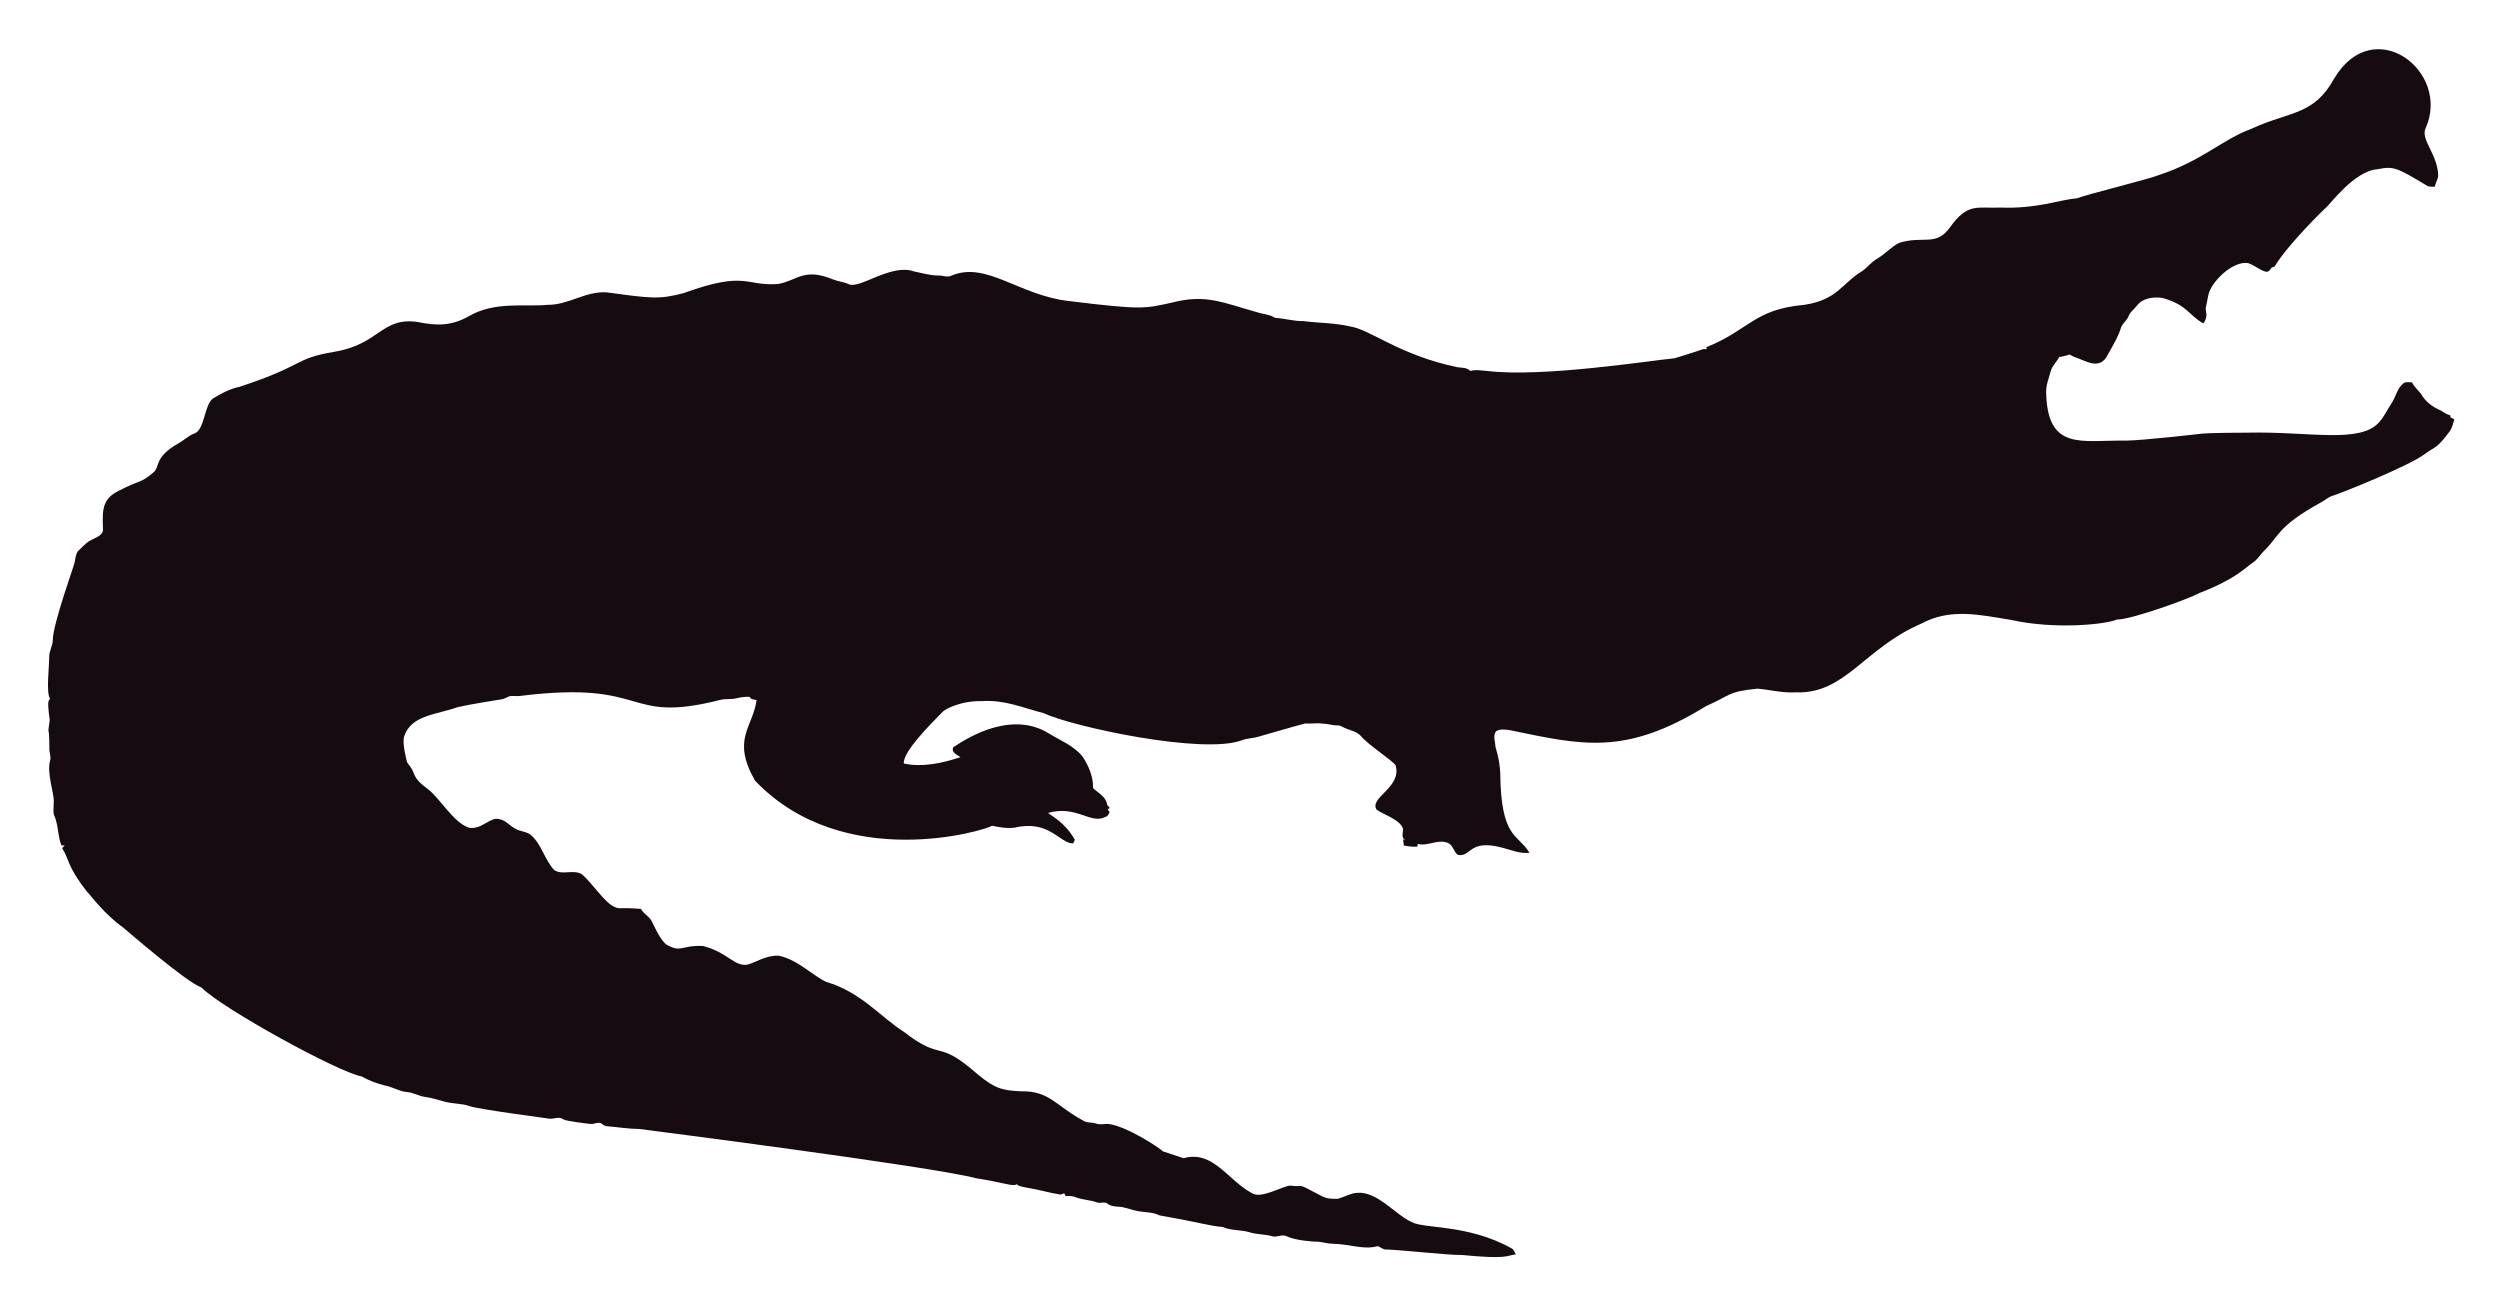
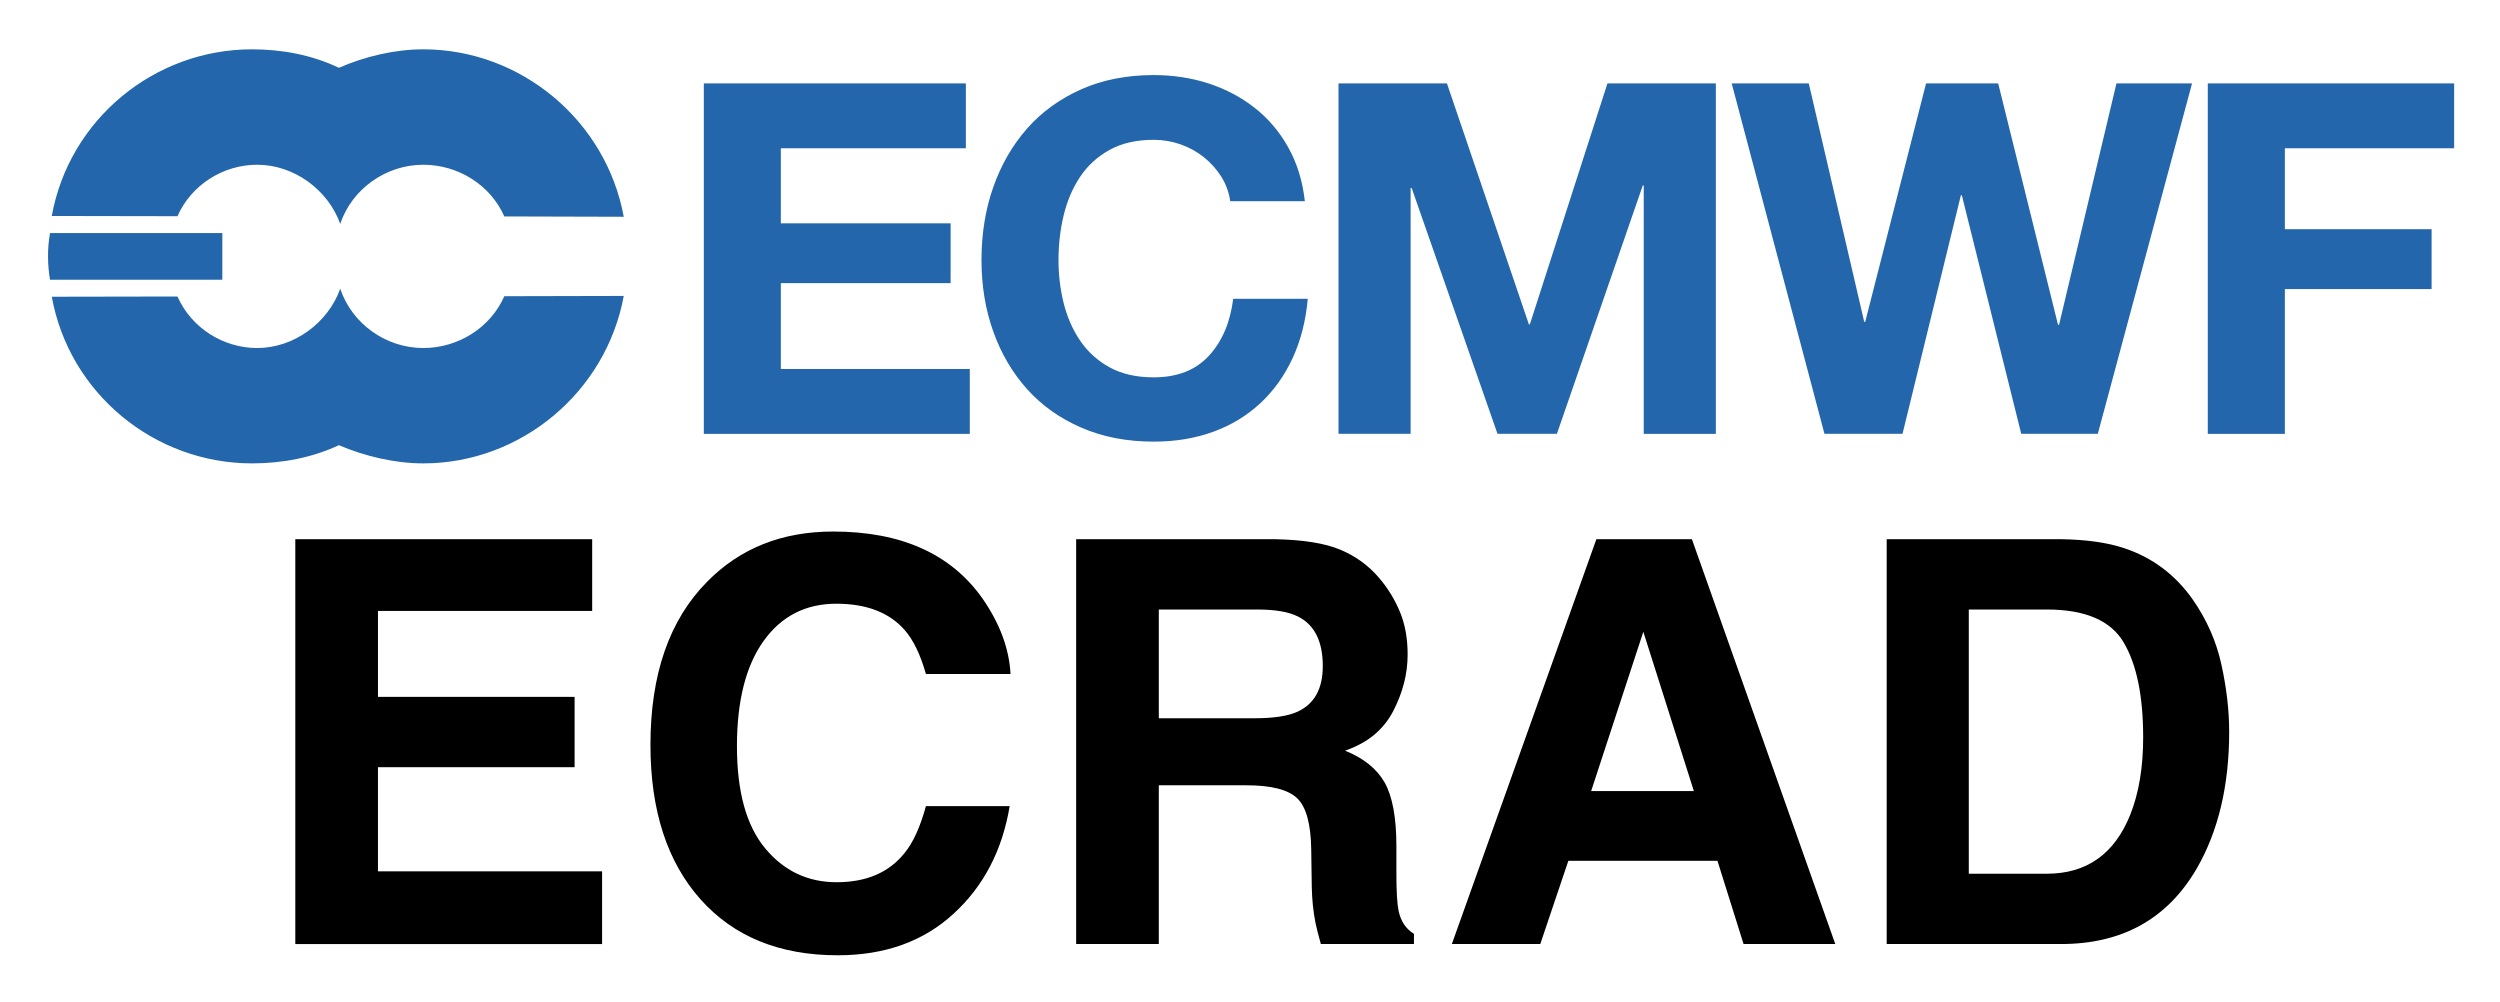
- <svg xmlns="http://www.w3.org/2000/svg" role="img" viewBox="-18.65 -23.65 2659.80 1387.30">
-   <path fill="#160B10" d="M2562.057 112.664c-5.93 12.226 13.089 27.649 13.408 51.328-.967 3.791-2.837 7.289-3.816 11.093-2.417-.267-4.923.089-7.226-.636-33.512-20.05-36.245-21.483-53.631-18.038-24.88 1.775-51.012 38.147-54.547 40.579-1 .685-40.963 39.485-54.967 62.993-1.056.331-2.086.661-3.078 1.005-1.45 2.188-3.295 5.317-6.386 4.363-6.755-1.794-12.047-7.022-18.687-9.083-14.172-2.325-33.569 14.577-40.185 28.126-2.76 5.432-2.862 11.614-4.401 17.415-2.078 5.918 3.558 9.203-2.964 18.611-15.758-8.651-16.89-19.671-43.645-27.108-9.541-1.323-21.002.025-27.146 8.345-2.9 3.956-7.454 6.64-8.994 11.487-1.705 4.223-5.788 6.857-7.569 10.978-3.219 10.775-9.274 20.417-14.705 30.186-7.484 15.043-21.458 7.113-29.639 3.893-3.549-1.501-7.378-2.404-10.482-4.745-3.613 1.31-7.378 2.124-11.131 2.799-2.9 5.19-7.62 9.362-9.184 15.252-1.972 7.442-5.139 14.807-4.771 22.656 1.426 62.435 37.744 50.23 84.657 50.985 18.427-.238 76.659-6.917 77.661-7.06 10.315-1.512 51.103-1.387 52.104-1.425 64.718-1.507 119.253 12.017 139.725-10.991 5.622-6.144 8.955-13.878 13.598-20.735 4.617-7.073 5.915-16.893 13.662-21.562 2.519-.687 5.19-.305 7.81-.242 2.481 5.406 7.582 8.854 10.609 13.891 4.503 7.467 12.047 12.632 19.921 16.041 3.269 1.794 6.144 4.389 9.999 4.936.166.852.369 1.705.598 2.57 1.259.611 2.519 1.208 3.854 1.819-1.196 4.325-2.073 8.854-4.681 12.606-14.981 20.134-15.737 16.079-26.561 24.297-16.513 12.73-90.704 42.38-97.937 44.421-4.63 1.259-8.078 4.719-12.199 6.907-47.689 26.034-44.914 36.755-61.276 51.99-3.969 4.096-6.856 9.273-11.754 12.403-6.886 4.248-16.845 16.908-56.76 32.26-10.994 6.222-73.381 28.559-87.544 28.177-12.182 5.289-66.295 10.873-113.113.394-34.047-5.52-64.247-12.539-95.05 3.905-61.045 26.219-81.054 75.205-133.67 73.195-13.739.903-27.159-2.684-40.745-3.943-32.756 3.396-26.951 6.432-54.687 18.547-86.536 53.421-132.198 41.426-208.888 25.607-4.859-.636-10.304-1.616-14.68 1.259-3.511 4.999-.687 11.232-.509 16.804 2.76 8.879 4.605 18.076 5.037 27.388.678 70.703 18.876 64.615 31.064 85.038-10.38 1.31-20.137-3.346-30.008-5.724-35.054-8.942-31.959 10.974-46.367 7.887-4.376-3.651-5.076-10.864-10.94-12.886-10.482-3.893-20.875 4.033-31.37 1.285-.165.725-.483 2.163-.649 2.875-4.834.432-9.592-.331-14.311-1.196-.153-2.201-.407-4.401-.751-6.551.7.127 2.112.382 2.824.509-5.368-1.387-2.926-7.48-2.862-11.411-2.581-10.171-21.93-15.743-28.266-20.735-7.896-13.101 27.192-23.356 20.29-47.143-4.808-6.385-29.888-22.164-37.17-31.395-4.783-5.063-12.047-5.813-18.013-8.815-1.972-.827-3.791-2.315-6.017-2.239-5.597.191-10.965-1.781-16.537-1.908-6.208-.878-12.441.318-18.661-.076-6.376 1.51-49.471 13.993-49.471 13.993-5.775 1.781-11.97 1.603-17.631 3.791-41.153 15.671-180.401-14.399-211.051-28.838-22.477-5.819-41.27-14.396-65.945-12.772-23.033-.496-39.521 9.215-41.101 11.08-14.156 14.382-42.805 43.009-41.597 55.297 9.881 2.049 27.067 4.244 60.297-6.755-3.6-2.633-10.164-4.859-7.683-10.52 30.91-20.96 69.478-34.528 101.385-14.896 12.454 7.683 26.879 13.128 36.241 24.907 6.449 9.897 11.461 21.384 11.08 33.43 5.483 5.19 14.184 9.464 14.96 17.771.954 1.132 1.883 2.239 2.9 3.371-.56.344-1.679 1.03-2.251 1.361.674 1.081 1.336 2.15 2.022 3.244-1.157 2.112-2.252 4.643-4.923 5.037-15.167 7.923-30.412-12.885-60.589-4.414 4.515 3.914 17.957 10.035 28.495 28.596-.623 1.285-1.221 2.582-1.781 3.893-14.581-.066-25.26-25.439-62.103-16.83-8.065 1.081-16.27-.28-24.119-2.048-5.689 4.616-157.704 51.097-252.241-47.919-25.462-44.516-2.105-56.742 1.616-85.776-2.646-.598-6.259-.445-7.429-3.447-4.834-.216-9.63.547-14.311 1.666-5.343 1.336-10.927.254-16.283 1.527-104.921 26.598-73.475-21.586-213.976-4.058-3.638.483-7.327-.471-10.927.267-2.722 1.043-5.203 2.786-8.129 3.244-1.005.139-35.568 5.632-46.749 8.332-23.248 8.245-49.669 8.494-57.027 31.013-2.544 7.127 2.495 25.23 2.659 26.23.509 2.748 2.964 4.529 4.274 6.907 5.125 7.002 1.576 10.814 17.186 22.287 13.483 9.569 27.903 36.42 44.764 41.877 13.652 2.389 22.508-11.842 32.107-9.146 7.022 1.107 11.334 7.276 17.415 10.317 5.356 3.193 12.365 2.633 17.033 7.162 11.029 10.189 14.018 26.078 24.284 36.878 8.765 5.47 19.972-.979 28.965 4.071 11.309 9.233 25.045 31.634 35.809 35.287 4.836 2.294 4.589-.02 27.477 1.832 2.226 4.796 7.327 7.085 10.253 11.347 2.611 3.387 8.633 20.294 16.715 26.574 16.075 9.185 15.426.491 38.875 1.488 26.056 6.667 32.977 21.713 46.774 19.997 8.688-1.942 19.833-10.206 33.646-9.68 20.419 4.043 37.013 21.857 50.896 27.986 36.199 10.4 58.502 37.92 82.062 52.817 43.011 33.213 34.403 6.396 79.034 45.566 18.208 15.125 26.246 17.04 45.986 17.936 30.318-.751 37.93 16.193 65.525 30.81 4.134 3.155 9.541 1.844 14.196 3.498 4.147 1.463 8.51.394 12.772.369 18.974 1.87 55.059 25.539 58.465 29.232 7.353 2.353 14.667 4.91 22.02 7.276 31.527-8.837 46.862 23.524 72.916 37.323 9.817 6.052 31.604-7.299 40.338-8.179 17.829 2.357 3.781-4.531 33.392 11.016 5.241 3.066 11.589 3.218 17.504 3.028 6.869-1.921 13.204-5.852 20.48-6.348 21.245-1.942 41.314 23.767 57.816 30.975 12.756 7.578 60.29 2.089 106.638 28.189 2.366 1.298 3.155 4.007 4.3 6.284-10.435 1.423-8.676 5.392-56.964.7-16.115.199-61.486-5.252-82.52-5.953-2.824-.572-4.91-3.04-7.772-3.397-15.269 4.072-27.792-2.198-48.492-2.671-5.546-.102-10.825-2.201-16.359-2.162-2.762-.015-21.848-1.008-32.323-6.004-4.758-1.972-9.668 1.654-14.476.293-7.747-2.315-16.003-1.781-23.737-4.121-9.541-3.104-20.277-1.692-29.41-5.865-12.12-.691-23.98-4.714-66.899-12.25-6.984-3.625-14.985-3.091-22.516-4.49-7.416-1.145-14.324-4.643-21.892-4.821-3.727-.204-7.632-.649-10.698-2.939-3.206-2.951-7.645-.127-11.334-1.539-7.531-2.798-15.774-2.646-23.203-5.712-3.282-1.298-6.844-1.17-10.278-1.081-.394-.763-1.183-2.264-1.577-3.015-1.285.636-2.608 1.119-3.982 1.45-12.263-1.87-24.131-5.674-36.394-7.467-3.46-.903-7.404-1.005-10.113-3.6-3.831 2.97-12.398-1.54-43.747-6.411-46.335-12.483-357.594-52.295-357.594-52.295-11.716-.14-23.317-2.023-34.982-3.015-2.442-.127-4.211-1.844-6.068-3.18-3.753-1.387-7.467 1.336-11.271.789-2.02-.195-26.027-2.946-28.838-4.923-4.592-3.587-10.278.216-15.367-.738-2.203-.387-74.203-9.818-84.135-13.242-8.243-2.989-17.224-2.379-25.658-4.529-7.162-1.895-14.209-4.274-21.574-5.254-6.92-.878-13.001-4.923-20.035-5.266-8.319-.878-15.443-5.826-23.648-7.073-8.256-2.252-16.448-5.037-23.775-9.49-23.552-3.584-149.518-72.739-170.649-94.63-16.013-5.37-81.914-62.745-82.914-63.439-21.039-15.096-34.147-33.758-38.964-38.595-21.778-27.726-18.854-34.892-26.396-46.215.916-1.018 1.832-2.01 2.748-3.015-1.145.038-2.29.076-3.435.14-3.651-8.676-3.18-18.28-6.042-27.172-2.062-7.913-2.975-1.701-2.175-19.526.634-7.664-7.675-30.697-3.931-43.518 1.348-4.16-.814-8.281-.751-12.454.068-28.882-2.418-11.02.394-30.657-3.041-22.85-1.09-20.042.305-22.719-4.294-7.378-.844-32.606-.89-44.586-.025-6.246 3.714-11.741 3.867-17.962 0-16.859 22.775-79.378 23.076-82.113 1.056-4.198 1.043-9.032 3.778-12.568 4.338-3.74 7.874-8.485 13.052-11.169 4.745-2.913 11.411-4.172 13.471-10.088.043-16.362-3.503-32.575 15.532-42.157 25.219-13.344 23.115-7.424 38.34-20.379 6.931-5.754.059-15.764 26.434-30.772 5.915-3.129 10.622-8.281 17.046-10.507 11.015-3.661 10.497-31.892 20.099-37.437 8.612-5.33 17.796-10.113 27.795-12.148 71.433-23.584 56.818-29.805 100.939-37.31 48.019-7.907 49.805-36.895 88.244-31.777 19.858 4.163 35.994 4.605 54.61-5.953 27.665-16.35 60.97-9.859 83.919-12.212 22.172.42 41.279-15.29 63.693-13.191 46.138 6.272 54.878 7.691 80.993.738 67.442-24.31 65.094-7.128 100.634-9.706 20.946-3.875 27.233-17.596 58.388-4.91 5.368 2.188 11.283 2.595 16.575 5.025 11.553 5.818 45.215-22.204 69.43-13.535 8.676 1.717 17.262 4.401 26.205 4.401 4.49-.216 9.083 2.252 13.446.293 37.015-16.156 72.304 20.872 125.096 26.815 80.305 9.923 81.3 7.845 110.289 1.603 36.266-9.336 54.189.413 92.111 10.902 5.775 1.717 12.11 1.984 17.237 5.47 10.075.458 19.844 3.638 29.983 3.396 16.588 2.163 33.506 1.819 49.853 5.686 21.982 3.418 52.115 30.498 114.347 43.441 4.681.572 9.999.28 13.586 3.956 5.864-1.844 12.047-.267 18.038-.025 59.148 7.176 174.934-11.359 199.106-13.471 9.82-3.218 19.819-5.966 29.576-9.452 1.488-.674 3.155-.356 4.758-.229-.115-.522-.356-1.577-.483-2.099 45.944-18.548 50.589-40.213 103.827-45.057 35.891-5.17 40.645-23.282 61.836-35.809 5.712-3.969 9.897-9.808 16.028-13.281 8.408-4.872 14.82-12.555 23.559-16.931 25.605-7.944 38.867 4.305 53.847-16.257 19.089-26.933 29.276-20.168 53.605-21.256 38.819 1.522 63.061-8.345 81.948-9.935 11.484-4.495 77.877-20.69 87.061-24.742 45.297-14.857 67.746-37.884 97.505-48.848 42.187-19.404 67.008-14.225 88.74-53.694 41.891-70.568 124.443-7.946 97.366 52.7z" />
+ <svg xmlns="http://www.w3.org/2000/svg" role="img" viewBox="-5.24 28.26 272.74 109.24">
+   <path d="M100.131 37.361v7.071h-20.185v8.191h18.523v6.529H79.946v9.367h20.615v7.071H71.544V37.361zm27.884 10.198c-.504-.803-1.127-1.506-1.874-2.116-.753-.604-1.6-1.083-2.546-1.419-.946-.336-1.936-.51-2.969-.51-1.892 0-3.498.367-4.817 1.102-1.326.728-2.396 1.712-3.218 2.944-.822 1.232-1.413 2.633-1.793 4.201-.373 1.569-.56 3.193-.56 4.874 0 1.606.187 3.168.56 4.681.38 1.519.971 2.882 1.793 4.096.822 1.214 1.892 2.191 3.218 2.919 1.32.734 2.925 1.095 4.817 1.095 2.571 0 4.575-.784 6.019-2.353 1.45-1.569 2.328-3.641 2.652-6.212h8.135c-.212 2.39-.766 4.55-1.656 6.479-.896 1.929-2.073 3.567-3.535 4.923s-3.174 2.396-5.135 3.106c-1.967.716-4.127 1.071-6.479 1.071-2.932 0-5.564-.51-7.898-1.525-2.34-1.015-4.313-2.415-5.919-4.201-1.6-1.786-2.832-3.884-3.691-6.293-.859-2.409-1.282-5.004-1.282-7.786 0-2.857.423-5.508 1.282-7.955.859-2.44 2.091-4.575 3.691-6.398 1.606-1.817 3.579-3.243 5.919-4.282 2.334-1.033 4.967-1.55 7.898-1.55 2.104 0 4.096.305 5.969.909 1.874.61 3.548 1.494 5.029 2.652 1.481 1.158 2.708 2.595 3.666 4.307.965 1.718 1.575 3.679 1.824 5.894h-8.141c-.137-.965-.461-1.849-.959-2.652m24.602-10.198l8.938 26.285h.106l8.465-26.285h11.826v38.229h-7.867V48.495h-.106l-9.367 27.094h-6.479L148.765 48.763h-.112v26.826h-7.867V37.361zm62.652 38.226l-6.479-26.023h-.106l-6.367 26.023h-8.515l-10.121-38.229h8.409l6.05 26.017h.106l6.641-26.017h7.867l6.529 26.34h.112l6.262-26.34h8.247l-10.282 38.229zm47.228-38.226v7.071h-18.468v8.832h16.009v6.529h-16.009v15.797h-8.409V37.361zM.218 58.776h18.797v-5.091H.218c-.305 1.705-.28 3.442 0 5.091m62.59 1.769c-1.923 10.488-11.216 18.268-21.873 18.268-3.1 0-6.398-.784-9.199-1.986-2.938 1.369-6.181 1.986-9.486 1.986-10.65 0-19.937-7.637-21.841-18.181l13.712-.025c1.506 3.411 4.973 5.621 8.695 5.621 3.996 0 7.718-2.72 9.062-6.467 1.288 3.84 5.004 6.467 9.056 6.467 3.809 0 7.332-2.21 8.845-5.652zm0-8.636c-1.923-10.5-11.216-18.268-21.873-18.268-3.1 0-6.398.784-9.199 2.017-2.938-1.4-6.181-2.017-9.486-2.017-10.65 0-19.937 7.631-21.841 18.181l13.712.025c1.506-3.411 4.973-5.614 8.695-5.614 3.996 0 7.718 2.708 9.062 6.448 1.288-3.828 5.004-6.448 9.056-6.448 3.809 0 7.332 2.203 8.845 5.639z" fill="#2366ab" />
+   <path d="M59.364 94.909V87.085H26.977v44.166h33.469v-7.935h-24.452V111.955h21.452v-7.671H35.995v-9.375zM43.401 87.085zm28.526 4.619c-4.142 4.168-6.205 10.117-6.205 17.821 0 7.134 1.815 12.75 5.455 16.841 3.631 4.074 8.625 6.111 14.975 6.111 5.139 0 9.35-1.509 12.631-4.526 3.29-3.009 5.327-6.929 6.128-11.745h-9.137c-.622 2.276-1.398 3.989-2.335 5.122-1.696 2.122-4.168 3.179-7.406 3.179-3.153 0-5.753-1.236-7.798-3.699-2.054-2.472-3.077-6.179-3.077-11.131 0-4.952.972-8.787 2.906-11.489 1.943-2.71 4.585-4.065 7.943-4.065 3.298 0 5.779.963 7.458 2.881.938 1.074 1.713 2.676 2.31 4.79h9.23c-.145-2.753-1.159-5.497-3.06-8.242-3.435-4.867-8.864-7.304-16.296-7.304-5.557 0-10.134 1.815-13.722 5.455zm13.449-5.966zm35.805 9.017h10.73c1.994 0 3.494.264 4.492.784 1.781.912 2.668 2.71 2.668 5.386 0 2.48-.92 4.134-2.753 4.977-1.04.477-2.599.716-4.679.716h-10.458zm19.79-6.529c-1.662-.699-4.048-1.082-7.142-1.142h-21.665v44.166h9.017v-17.319h9.529c2.719 0 4.568.469 5.557 1.406.989.938 1.509 2.821 1.543 5.634l.06 4.108c.026 1.295.153 2.565.392 3.801.119.605.324 1.389.597 2.369h10.159v-1.108c-.878-.537-1.44-1.381-1.679-2.514-.153-.724-.239-2.088-.239-4.108v-2.966c0-3.094-.426-5.395-1.27-6.904-.852-1.509-2.293-2.676-4.33-3.494 2.438-.835 4.185-2.267 5.242-4.296 1.057-2.028 1.585-4.091 1.585-6.188 0-1.739-.273-3.29-.835-4.645-.563-1.364-1.321-2.599-2.276-3.716-1.159-1.364-2.574-2.386-4.244-3.085zm27.376 26.336l5.693-17.378 5.514 17.378zm.571-27.478l-15.767 44.166h9.648l3.06-9.077h16.27l2.847 9.077h10.006L179.341 87.085zm5.148 0zm35.481 7.671h8.506c4.193 0 6.997 1.202 8.404 3.614 1.415 2.403 2.114 5.855 2.114 10.347 0 3.256-.469 6.068-1.406 8.421-1.722 4.296-4.756 6.443-9.111 6.443h-8.506zm16.901-6.708c-1.824-.605-4.1-.92-6.835-.963h-19.023v44.166h19.023c6.673 0 11.608-2.744 14.804-8.242 2.352-4.074 3.537-9.043 3.537-14.915 0-2.318-.281-4.756-.844-7.313-.554-2.557-1.611-4.935-3.145-7.134-1.918-2.719-4.423-4.585-7.517-5.6z" />
</svg>
